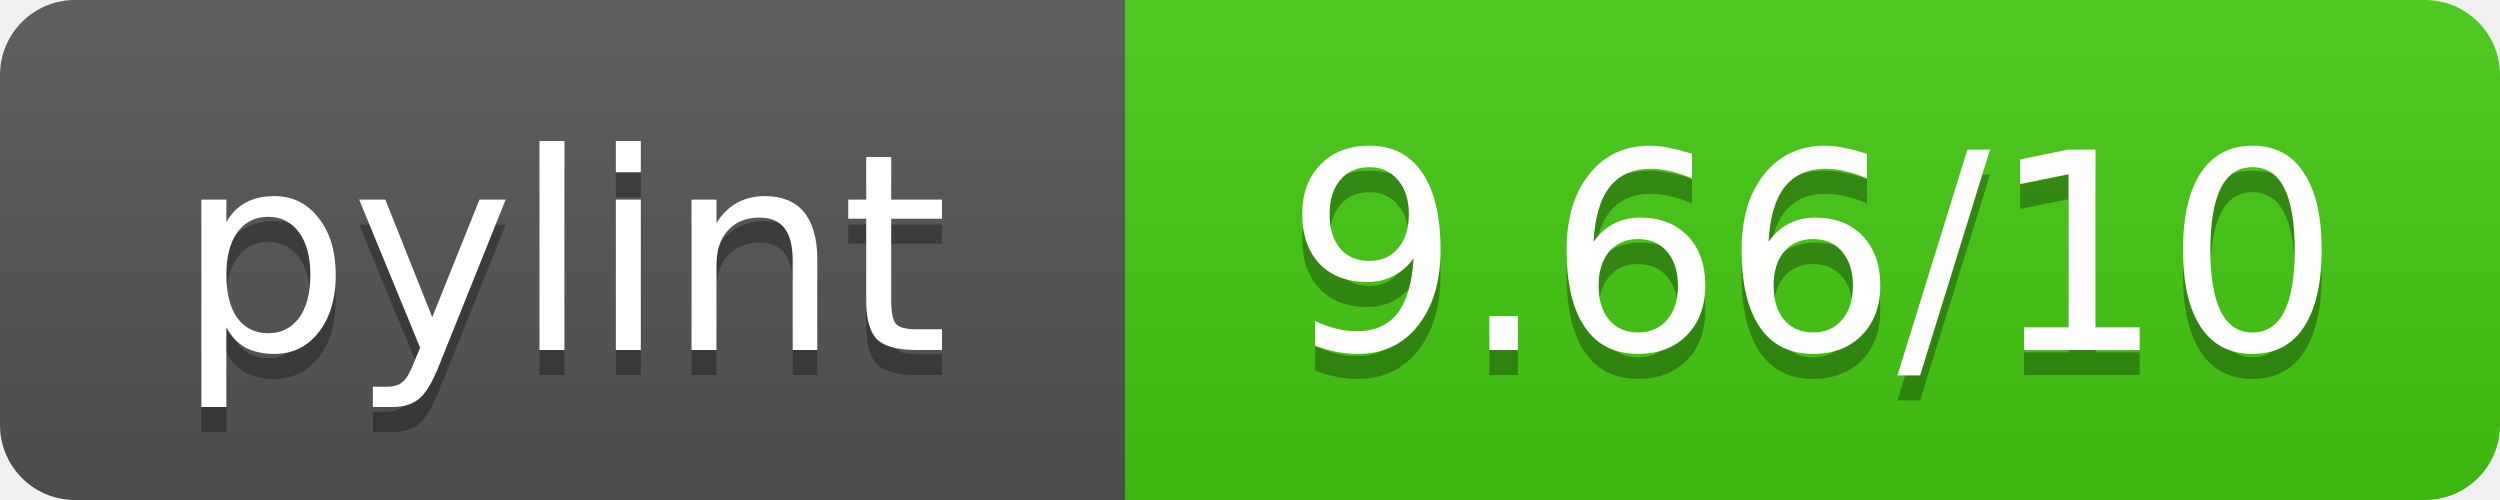
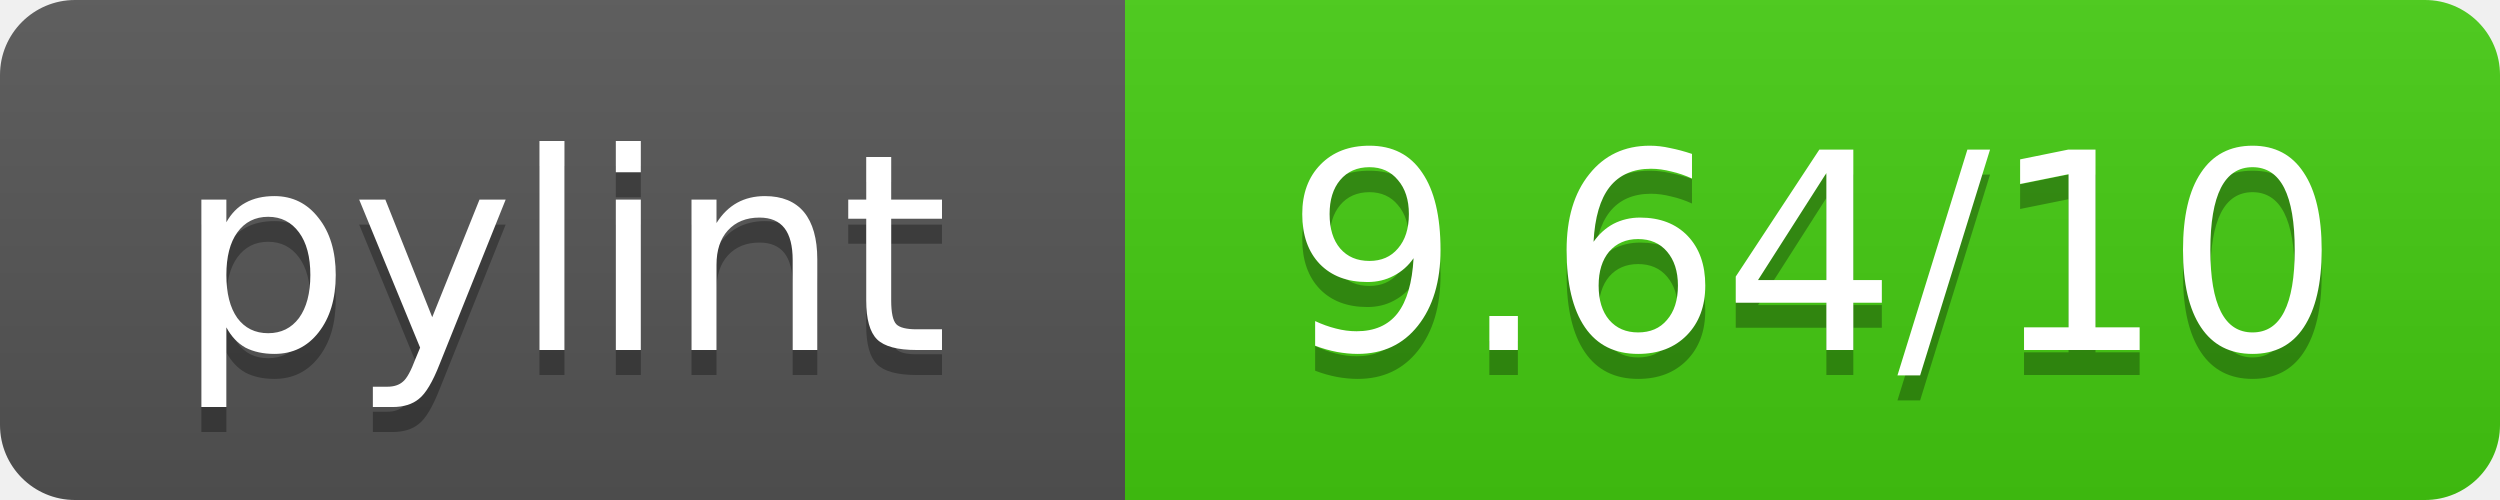
<svg xmlns="http://www.w3.org/2000/svg" width="100" height="20">
  <linearGradient id="b" x2="0" y2="100%">
    <stop offset="0" stop-color="#bbb" stop-opacity=".1" />
    <stop offset="1" stop-opacity=".1" />
  </linearGradient>
  <mask id="a">
    <rect width="100" height="20" rx="3" fill="#fff" />
  </mask>
  <g mask="url(#a)">
    <path fill="#555" d="M0 0h45v20H0z" />
    <path fill="#4c1" d="M45 0h55v20H45z" />
    <path fill="url(#b)" d="M0 0h100v20H0z" />
  </g>
  <g fill="#fff" text-anchor="middle" font-family="DejaVu Sans,Verdana,Geneva,sans-serif" font-size="11">
    <text x="22.5" y="15" fill="#010101" fill-opacity=".3">pylint</text>
    <text x="22.5" y="14">pylint</text>
-     <text x="72.5" y="15" fill="#010101" fill-opacity=".3">9.66/10</text>
-     <text x="72.5" y="14">9.66/10</text>
+     <text x="72.5" y="15" fill="#010101" fill-opacity=".3">9.64/10</text>
+     <text x="72.5" y="14">9.64/10</text>
  </g>
</svg>
